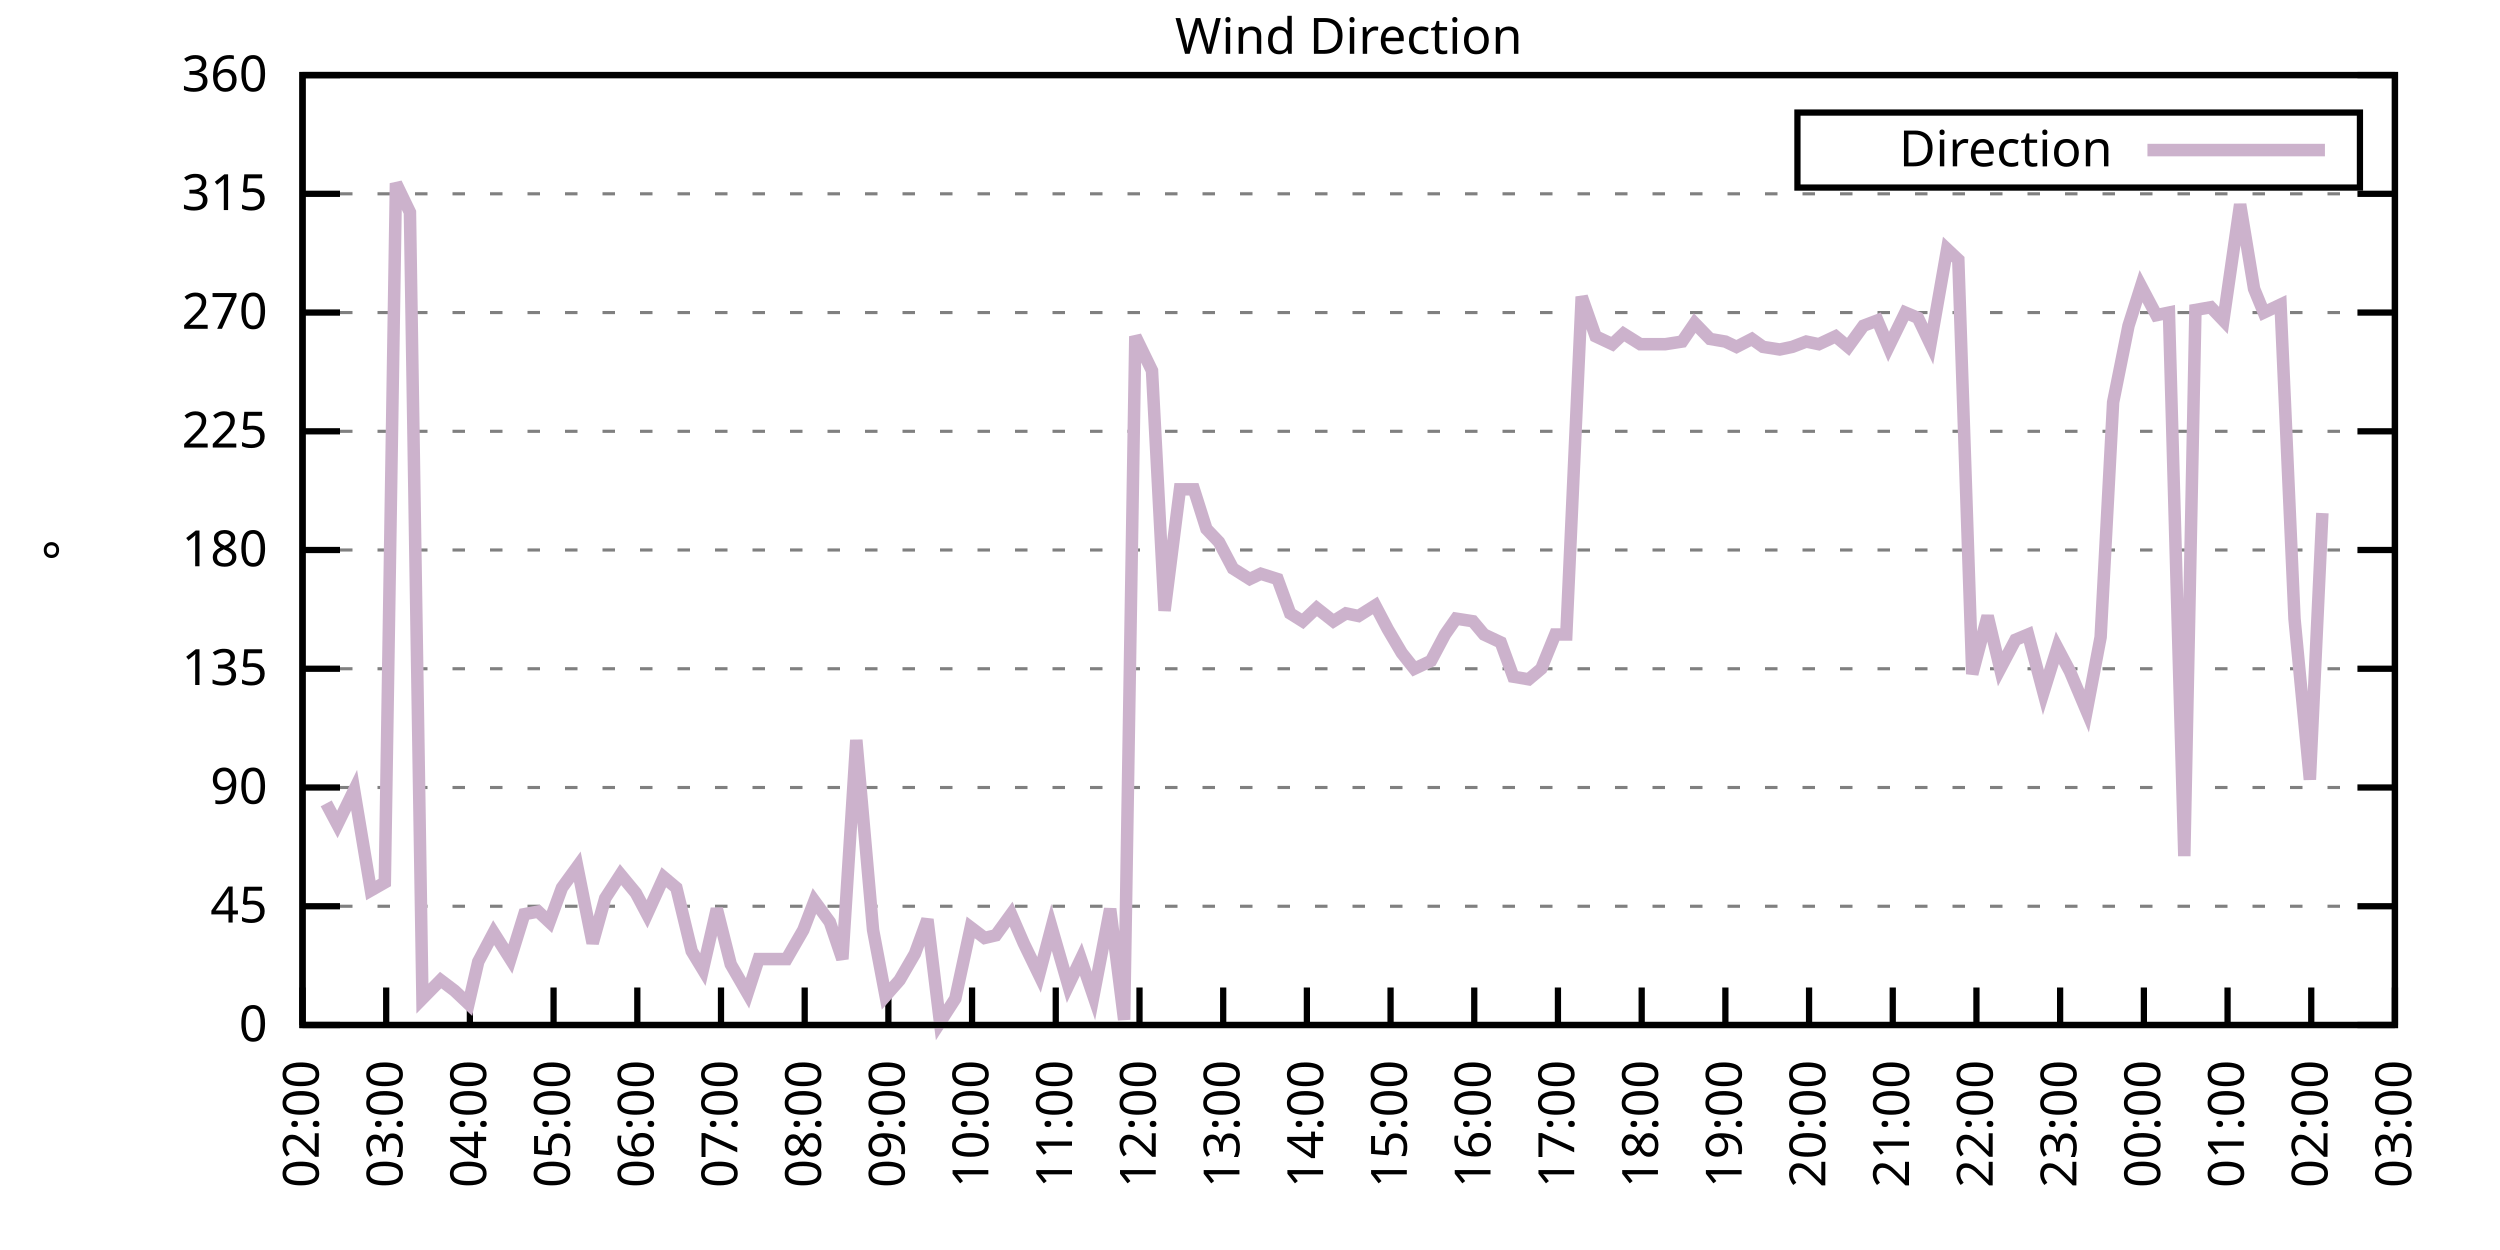
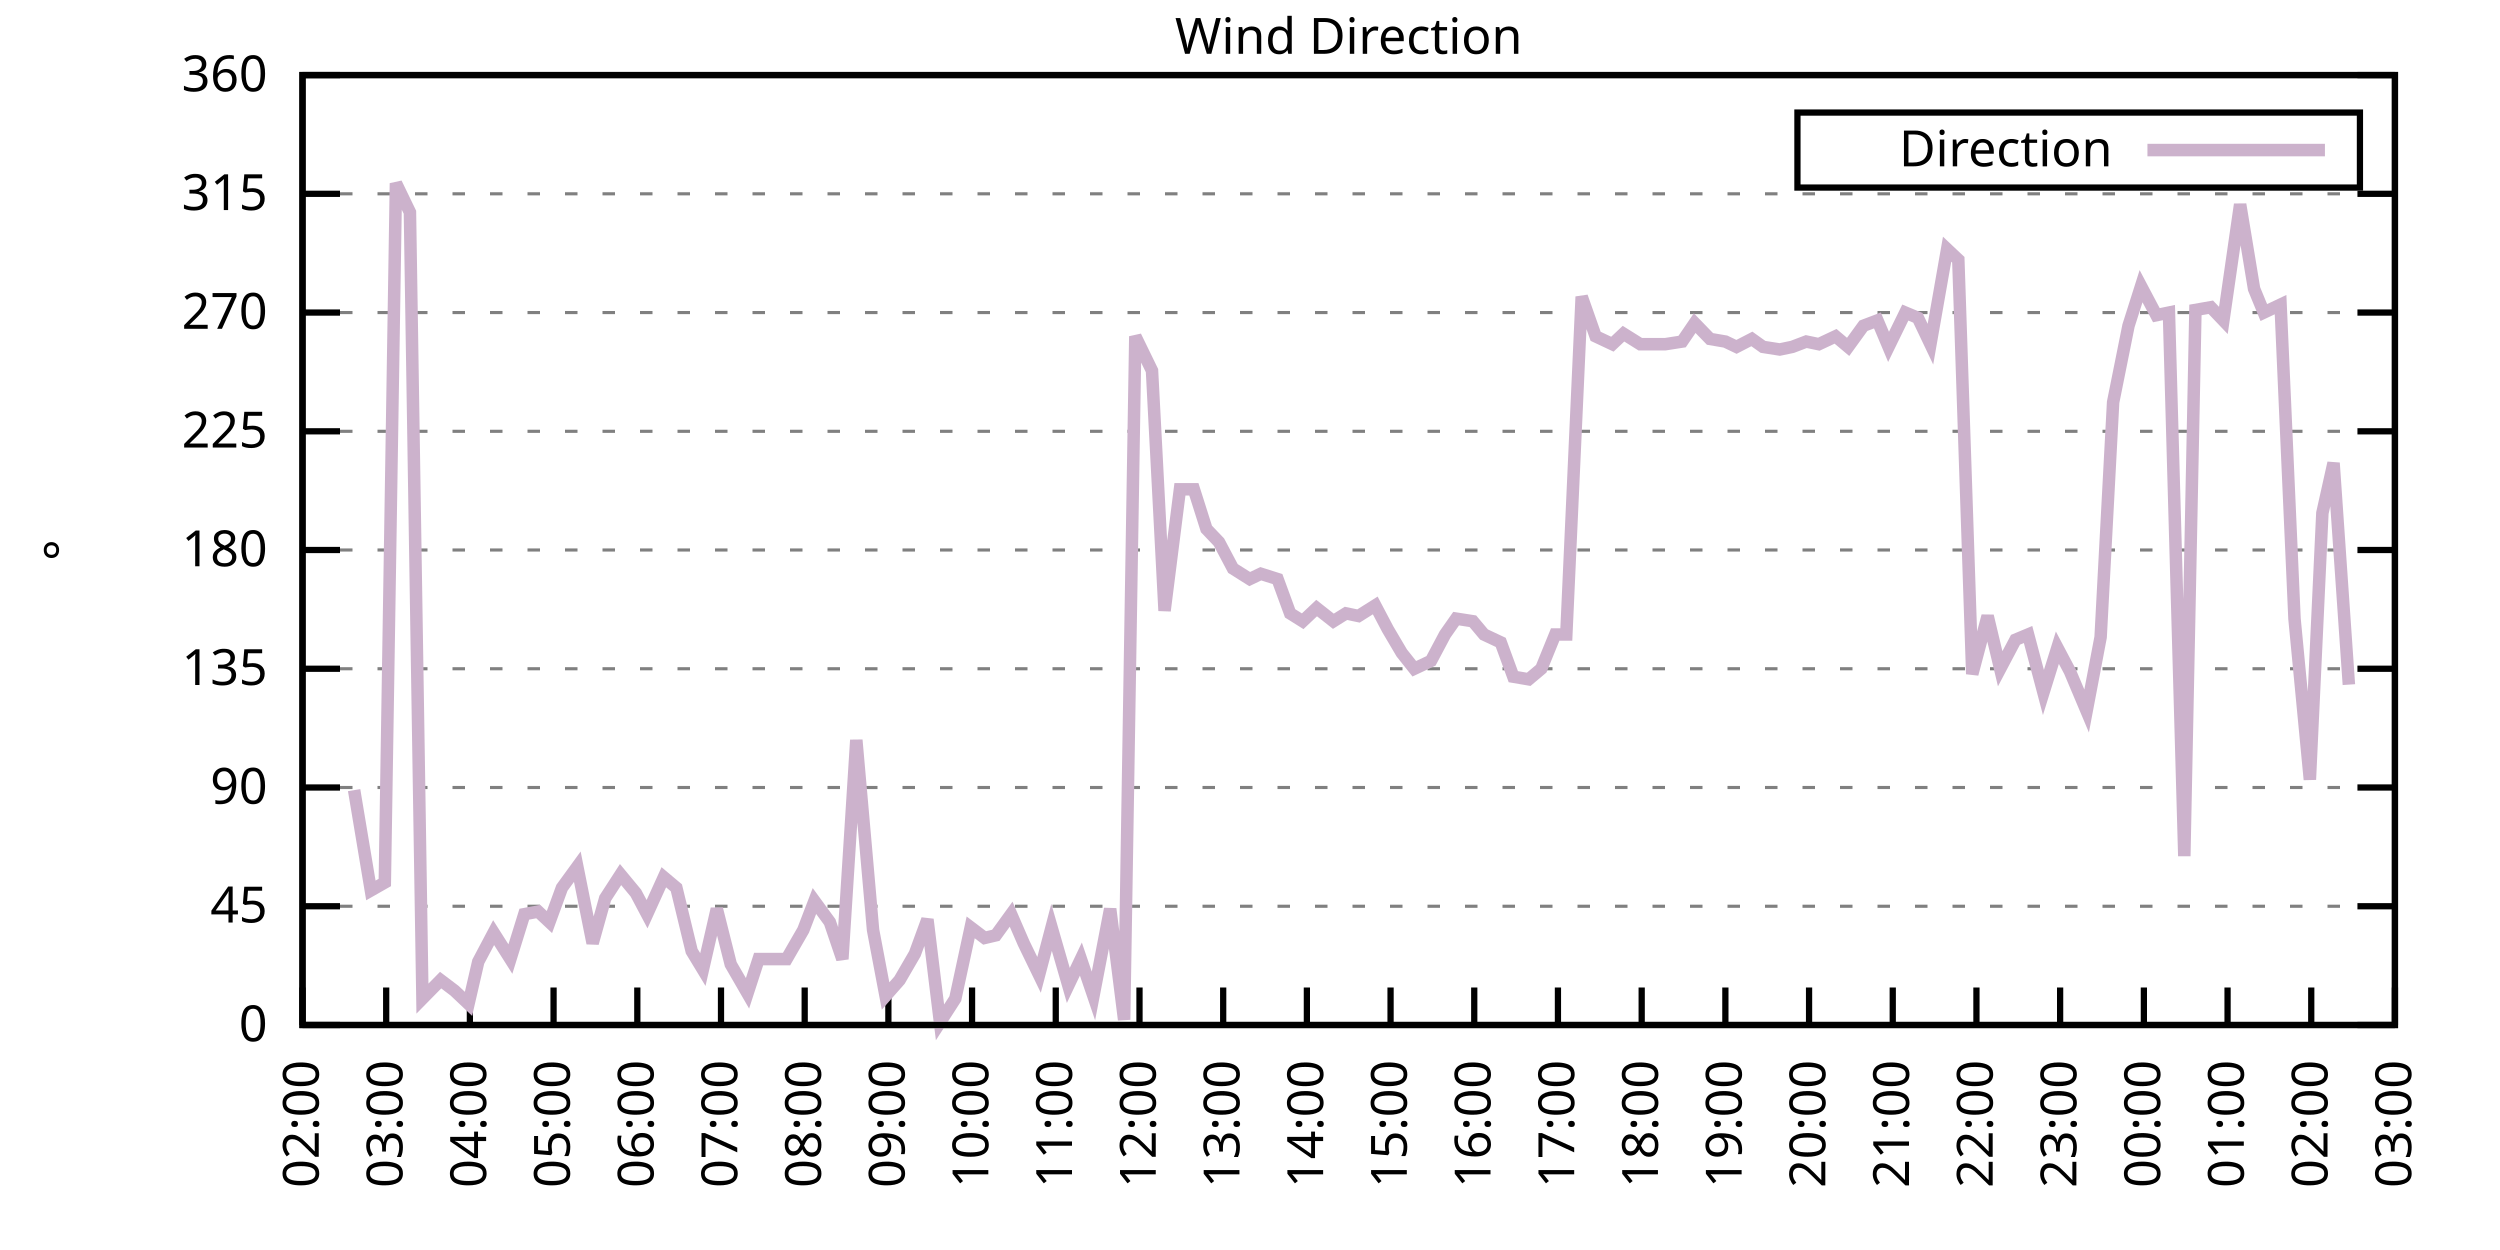
<svg xmlns="http://www.w3.org/2000/svg" xmlns:xlink="http://www.w3.org/1999/xlink" width="400" height="200" viewBox="0 0 400 200">
  <g id="gnuplot_canvas">
    <rect x="0" y="0" width="400" height="200" fill="none" />
    <defs>
      <circle id="gpDot" r="0.5" stroke-width="0.5" stroke="currentColor" />
      <path id="gpPt0" stroke-width="0.333" stroke="currentColor" d="M-1,0 h2 M0,-1 v2" />
      <path id="gpPt1" stroke-width="0.333" stroke="currentColor" d="M-1,-1 L1,1 M1,-1 L-1,1" />
      <path id="gpPt2" stroke-width="0.333" stroke="currentColor" d="M-1,0 L1,0 M0,-1 L0,1 M-1,-1 L1,1 M-1,1 L1,-1" />
      <rect id="gpPt3" stroke-width="0.333" stroke="currentColor" x="-1" y="-1" width="2" height="2" />
      <rect id="gpPt4" stroke-width="0.333" stroke="currentColor" fill="currentColor" x="-1" y="-1" width="2" height="2" />
      <circle id="gpPt5" stroke-width="0.333" stroke="currentColor" cx="0" cy="0" r="1" />
      <use xlink:href="#gpPt5" id="gpPt6" fill="currentColor" stroke="none" />
      <path id="gpPt7" stroke-width="0.333" stroke="currentColor" d="M0,-1.33 L-1.33,0.67 L1.33,0.67 z" />
      <use xlink:href="#gpPt7" id="gpPt8" fill="currentColor" stroke="none" />
      <use xlink:href="#gpPt7" id="gpPt9" stroke="currentColor" transform="rotate(180)" />
      <use xlink:href="#gpPt9" id="gpPt10" fill="currentColor" stroke="none" />
      <use xlink:href="#gpPt3" id="gpPt11" stroke="currentColor" transform="rotate(45)" />
      <use xlink:href="#gpPt11" id="gpPt12" fill="currentColor" stroke="none" />
      <path id="gpPt13" stroke-width="0.333" stroke="currentColor" d="M0,1.330 L1.265,0.411 L0.782,-1.067 L-0.782,-1.076 L-1.265,0.411 z" />
      <use xlink:href="#gpPt13" id="gpPt14" fill="currentColor" stroke="none" />
      <filter id="textbox" filterUnits="objectBoundingBox" x="0" y="0" height="1" width="1">
        <feFlood flood-color="white" flood-opacity="1" result="bgnd" />
        <feComposite in="SourceGraphic" in2="bgnd" operator="atop" />
      </filter>
      <filter id="greybox" filterUnits="objectBoundingBox" x="0" y="0" height="1" width="1">
        <feFlood flood-color="lightgrey" flood-opacity="1" result="grey" />
        <feComposite in="SourceGraphic" in2="grey" operator="atop" />
      </filter>
    </defs>
    <g fill="none" color="white" stroke="currentColor" stroke-width="1.00" stroke-linecap="butt" stroke-linejoin="miter">
</g>
    <g fill="none" color="black" stroke="currentColor" stroke-width="1.00" stroke-linecap="butt" stroke-linejoin="miter">
      <g stroke="none" shape-rendering="crispEdges">
        <polygon fill="rgb(255, 255, 255)" points="48.40,164.00 383.18,164.00 383.18,12.02 48.40,12.02 " />
      </g>
    </g>
    <g fill="none" color="black" stroke="currentColor" stroke-width="1.00" stroke-linecap="butt" stroke-linejoin="miter">
</g>
    <g fill="none" color="black" stroke="black" stroke-width="0.50" stroke-linecap="butt" stroke-linejoin="miter">
</g>
    <g fill="none" color="gray" stroke="currentColor" stroke-width="0.50" stroke-linecap="butt" stroke-linejoin="miter">
      <path stroke="gray" stroke-dasharray="2,4" class="gridline" d="M48.40,164.00 L383.19,164.00  " />
    </g>
    <g fill="none" color="gray" stroke="gray" stroke-width="1.00" stroke-linecap="butt" stroke-linejoin="miter">
</g>
    <g fill="none" color="black" stroke="currentColor" stroke-width="1.00" stroke-linecap="butt" stroke-linejoin="miter">
      <path stroke="black" d="M48.40,164.00 L54.40,164.00 M383.19,164.00 L377.19,164.00  " />
      <g transform="translate(42.80,166.60)" stroke="none" fill="black" font-family="Sans" font-size="8.00" text-anchor="end">
        <text>
          <tspan font-family="Sans"> 0</tspan>
        </text>
      </g>
    </g>
    <g fill="none" color="black" stroke="currentColor" stroke-width="1.00" stroke-linecap="butt" stroke-linejoin="miter">
</g>
    <g fill="none" color="black" stroke="black" stroke-width="0.50" stroke-linecap="butt" stroke-linejoin="miter">
</g>
    <g fill="none" color="gray" stroke="currentColor" stroke-width="0.50" stroke-linecap="butt" stroke-linejoin="miter">
      <path stroke="gray" stroke-dasharray="2,4" class="gridline" d="M48.40,145.00 L383.19,145.00  " />
    </g>
    <g fill="none" color="gray" stroke="gray" stroke-width="1.00" stroke-linecap="butt" stroke-linejoin="miter">
</g>
    <g fill="none" color="black" stroke="currentColor" stroke-width="1.00" stroke-linecap="butt" stroke-linejoin="miter">
      <path stroke="black" d="M48.40,145.00 L54.40,145.00 M383.19,145.00 L377.19,145.00  " />
      <g transform="translate(42.80,147.60)" stroke="none" fill="black" font-family="Sans" font-size="8.00" text-anchor="end">
        <text>
          <tspan font-family="Sans"> 45</tspan>
        </text>
      </g>
    </g>
    <g fill="none" color="black" stroke="currentColor" stroke-width="1.00" stroke-linecap="butt" stroke-linejoin="miter">
</g>
    <g fill="none" color="black" stroke="black" stroke-width="0.50" stroke-linecap="butt" stroke-linejoin="miter">
</g>
    <g fill="none" color="gray" stroke="currentColor" stroke-width="0.50" stroke-linecap="butt" stroke-linejoin="miter">
      <path stroke="gray" stroke-dasharray="2,4" class="gridline" d="M48.40,126.00 L383.19,126.00  " />
    </g>
    <g fill="none" color="gray" stroke="gray" stroke-width="1.00" stroke-linecap="butt" stroke-linejoin="miter">
</g>
    <g fill="none" color="black" stroke="currentColor" stroke-width="1.00" stroke-linecap="butt" stroke-linejoin="miter">
      <path stroke="black" d="M48.40,126.00 L54.40,126.00 M383.19,126.00 L377.19,126.00  " />
      <g transform="translate(42.80,128.60)" stroke="none" fill="black" font-family="Sans" font-size="8.00" text-anchor="end">
        <text>
          <tspan font-family="Sans"> 90</tspan>
        </text>
      </g>
    </g>
    <g fill="none" color="black" stroke="currentColor" stroke-width="1.00" stroke-linecap="butt" stroke-linejoin="miter">
</g>
    <g fill="none" color="black" stroke="black" stroke-width="0.50" stroke-linecap="butt" stroke-linejoin="miter">
</g>
    <g fill="none" color="gray" stroke="currentColor" stroke-width="0.50" stroke-linecap="butt" stroke-linejoin="miter">
      <path stroke="gray" stroke-dasharray="2,4" class="gridline" d="M48.40,107.00 L383.19,107.00  " />
    </g>
    <g fill="none" color="gray" stroke="gray" stroke-width="1.00" stroke-linecap="butt" stroke-linejoin="miter">
</g>
    <g fill="none" color="black" stroke="currentColor" stroke-width="1.00" stroke-linecap="butt" stroke-linejoin="miter">
      <path stroke="black" d="M48.40,107.00 L54.40,107.00 M383.19,107.00 L377.19,107.00  " />
      <g transform="translate(42.80,109.60)" stroke="none" fill="black" font-family="Sans" font-size="8.00" text-anchor="end">
        <text>
          <tspan font-family="Sans"> 135</tspan>
        </text>
      </g>
    </g>
    <g fill="none" color="black" stroke="currentColor" stroke-width="1.00" stroke-linecap="butt" stroke-linejoin="miter">
</g>
    <g fill="none" color="black" stroke="black" stroke-width="0.50" stroke-linecap="butt" stroke-linejoin="miter">
</g>
    <g fill="none" color="gray" stroke="currentColor" stroke-width="0.50" stroke-linecap="butt" stroke-linejoin="miter">
      <path stroke="gray" stroke-dasharray="2,4" class="gridline" d="M48.40,88.00 L383.19,88.00  " />
    </g>
    <g fill="none" color="gray" stroke="gray" stroke-width="1.00" stroke-linecap="butt" stroke-linejoin="miter">
</g>
    <g fill="none" color="black" stroke="currentColor" stroke-width="1.00" stroke-linecap="butt" stroke-linejoin="miter">
      <path stroke="black" d="M48.40,88.00 L54.40,88.00 M383.19,88.00 L377.19,88.00  " />
      <g transform="translate(42.80,90.60)" stroke="none" fill="black" font-family="Sans" font-size="8.00" text-anchor="end">
        <text>
          <tspan font-family="Sans"> 180</tspan>
        </text>
      </g>
    </g>
    <g fill="none" color="black" stroke="currentColor" stroke-width="1.00" stroke-linecap="butt" stroke-linejoin="miter">
</g>
    <g fill="none" color="black" stroke="black" stroke-width="0.50" stroke-linecap="butt" stroke-linejoin="miter">
</g>
    <g fill="none" color="gray" stroke="currentColor" stroke-width="0.50" stroke-linecap="butt" stroke-linejoin="miter">
      <path stroke="gray" stroke-dasharray="2,4" class="gridline" d="M48.40,69.01 L383.19,69.01  " />
    </g>
    <g fill="none" color="gray" stroke="gray" stroke-width="1.00" stroke-linecap="butt" stroke-linejoin="miter">
</g>
    <g fill="none" color="black" stroke="currentColor" stroke-width="1.00" stroke-linecap="butt" stroke-linejoin="miter">
      <path stroke="black" d="M48.40,69.01 L54.40,69.01 M383.19,69.01 L377.19,69.01  " />
      <g transform="translate(42.80,71.61)" stroke="none" fill="black" font-family="Sans" font-size="8.00" text-anchor="end">
        <text>
          <tspan font-family="Sans"> 225</tspan>
        </text>
      </g>
    </g>
    <g fill="none" color="black" stroke="currentColor" stroke-width="1.00" stroke-linecap="butt" stroke-linejoin="miter">
</g>
    <g fill="none" color="black" stroke="black" stroke-width="0.50" stroke-linecap="butt" stroke-linejoin="miter">
</g>
    <g fill="none" color="gray" stroke="currentColor" stroke-width="0.50" stroke-linecap="butt" stroke-linejoin="miter">
      <path stroke="gray" stroke-dasharray="2,4" class="gridline" d="M48.40,50.01 L383.19,50.01  " />
    </g>
    <g fill="none" color="gray" stroke="gray" stroke-width="1.00" stroke-linecap="butt" stroke-linejoin="miter">
</g>
    <g fill="none" color="black" stroke="currentColor" stroke-width="1.00" stroke-linecap="butt" stroke-linejoin="miter">
      <path stroke="black" d="M48.40,50.01 L54.40,50.01 M383.19,50.01 L377.19,50.01  " />
      <g transform="translate(42.80,52.61)" stroke="none" fill="black" font-family="Sans" font-size="8.00" text-anchor="end">
        <text>
          <tspan font-family="Sans"> 270</tspan>
        </text>
      </g>
    </g>
    <g fill="none" color="black" stroke="currentColor" stroke-width="1.00" stroke-linecap="butt" stroke-linejoin="miter">
</g>
    <g fill="none" color="black" stroke="black" stroke-width="0.50" stroke-linecap="butt" stroke-linejoin="miter">
</g>
    <g fill="none" color="gray" stroke="currentColor" stroke-width="0.50" stroke-linecap="butt" stroke-linejoin="miter">
      <path stroke="gray" stroke-dasharray="2,4" class="gridline" d="M48.40,31.01 L383.19,31.01  " />
    </g>
    <g fill="none" color="gray" stroke="gray" stroke-width="1.00" stroke-linecap="butt" stroke-linejoin="miter">
</g>
    <g fill="none" color="black" stroke="currentColor" stroke-width="1.00" stroke-linecap="butt" stroke-linejoin="miter">
      <path stroke="black" d="M48.40,31.01 L54.40,31.01 M383.19,31.01 L377.19,31.01  " />
      <g transform="translate(42.80,33.61)" stroke="none" fill="black" font-family="Sans" font-size="8.00" text-anchor="end">
        <text>
          <tspan font-family="Sans"> 315</tspan>
        </text>
      </g>
    </g>
    <g fill="none" color="black" stroke="currentColor" stroke-width="1.00" stroke-linecap="butt" stroke-linejoin="miter">
</g>
    <g fill="none" color="black" stroke="black" stroke-width="0.50" stroke-linecap="butt" stroke-linejoin="miter">
</g>
    <g fill="none" color="gray" stroke="currentColor" stroke-width="0.50" stroke-linecap="butt" stroke-linejoin="miter">
      <path stroke="gray" stroke-dasharray="2,4" class="gridline" d="M48.40,12.01 L383.19,12.01  " />
    </g>
    <g fill="none" color="gray" stroke="gray" stroke-width="1.00" stroke-linecap="butt" stroke-linejoin="miter">
</g>
    <g fill="none" color="black" stroke="currentColor" stroke-width="1.00" stroke-linecap="butt" stroke-linejoin="miter">
      <path stroke="black" d="M48.40,12.01 L54.40,12.01 M383.19,12.01 L377.19,12.01  " />
      <g transform="translate(42.80,14.61)" stroke="none" fill="black" font-family="Sans" font-size="8.00" text-anchor="end">
        <text>
          <tspan font-family="Sans"> 360</tspan>
        </text>
      </g>
    </g>
    <g fill="none" color="black" stroke="currentColor" stroke-width="1.00" stroke-linecap="butt" stroke-linejoin="miter">
      <path stroke="black" d="M48.40,164.00 L48.40,158.00  " />
      <g transform="translate(51.00,169.60) rotate(270.00)" stroke="none" fill="black" font-family="Sans" font-size="8.00" text-anchor="end">
        <text>
          <tspan font-family="Sans">02:00</tspan>
        </text>
      </g>
    </g>
    <g fill="none" color="black" stroke="currentColor" stroke-width="1.00" stroke-linecap="butt" stroke-linejoin="miter">
      <path stroke="black" d="M61.79,164.00 L61.79,158.00  " />
      <g transform="translate(64.39,169.60) rotate(270.00)" stroke="none" fill="black" font-family="Sans" font-size="8.00" text-anchor="end">
        <text>
          <tspan font-family="Sans">03:00</tspan>
        </text>
      </g>
    </g>
    <g fill="none" color="black" stroke="currentColor" stroke-width="1.00" stroke-linecap="butt" stroke-linejoin="miter">
      <path stroke="black" d="M75.18,164.00 L75.18,158.00  " />
      <g transform="translate(77.78,169.60) rotate(270.00)" stroke="none" fill="black" font-family="Sans" font-size="8.00" text-anchor="end">
        <text>
          <tspan font-family="Sans">04:00</tspan>
        </text>
      </g>
    </g>
    <g fill="none" color="black" stroke="currentColor" stroke-width="1.00" stroke-linecap="butt" stroke-linejoin="miter">
      <path stroke="black" d="M88.57,164.00 L88.57,158.00  " />
      <g transform="translate(91.17,169.60) rotate(270.00)" stroke="none" fill="black" font-family="Sans" font-size="8.00" text-anchor="end">
        <text>
          <tspan font-family="Sans">05:00</tspan>
        </text>
      </g>
    </g>
    <g fill="none" color="black" stroke="currentColor" stroke-width="1.00" stroke-linecap="butt" stroke-linejoin="miter">
      <path stroke="black" d="M101.97,164.00 L101.97,158.00  " />
      <g transform="translate(104.57,169.60) rotate(270.00)" stroke="none" fill="black" font-family="Sans" font-size="8.00" text-anchor="end">
        <text>
          <tspan font-family="Sans">06:00</tspan>
        </text>
      </g>
    </g>
    <g fill="none" color="black" stroke="currentColor" stroke-width="1.00" stroke-linecap="butt" stroke-linejoin="miter">
      <path stroke="black" d="M115.36,164.00 L115.36,158.00  " />
      <g transform="translate(117.96,169.60) rotate(270.00)" stroke="none" fill="black" font-family="Sans" font-size="8.00" text-anchor="end">
        <text>
          <tspan font-family="Sans">07:00</tspan>
        </text>
      </g>
    </g>
    <g fill="none" color="black" stroke="currentColor" stroke-width="1.00" stroke-linecap="butt" stroke-linejoin="miter">
      <path stroke="black" d="M128.75,164.00 L128.75,158.00  " />
      <g transform="translate(131.35,169.60) rotate(270.00)" stroke="none" fill="black" font-family="Sans" font-size="8.00" text-anchor="end">
        <text>
          <tspan font-family="Sans">08:00</tspan>
        </text>
      </g>
    </g>
    <g fill="none" color="black" stroke="currentColor" stroke-width="1.00" stroke-linecap="butt" stroke-linejoin="miter">
      <path stroke="black" d="M142.14,164.00 L142.14,158.00  " />
      <g transform="translate(144.74,169.60) rotate(270.00)" stroke="none" fill="black" font-family="Sans" font-size="8.00" text-anchor="end">
        <text>
          <tspan font-family="Sans">09:00</tspan>
        </text>
      </g>
    </g>
    <g fill="none" color="black" stroke="currentColor" stroke-width="1.00" stroke-linecap="butt" stroke-linejoin="miter">
      <path stroke="black" d="M155.53,164.00 L155.53,158.00  " />
      <g transform="translate(158.13,169.60) rotate(270.00)" stroke="none" fill="black" font-family="Sans" font-size="8.00" text-anchor="end">
        <text>
          <tspan font-family="Sans">10:00</tspan>
        </text>
      </g>
    </g>
    <g fill="none" color="black" stroke="currentColor" stroke-width="1.00" stroke-linecap="butt" stroke-linejoin="miter">
      <path stroke="black" d="M168.92,164.00 L168.92,158.00  " />
      <g transform="translate(171.52,169.60) rotate(270.00)" stroke="none" fill="black" font-family="Sans" font-size="8.00" text-anchor="end">
        <text>
          <tspan font-family="Sans">11:00</tspan>
        </text>
      </g>
    </g>
    <g fill="none" color="black" stroke="currentColor" stroke-width="1.00" stroke-linecap="butt" stroke-linejoin="miter">
      <path stroke="black" d="M182.32,164.00 L182.32,158.00  " />
      <g transform="translate(184.92,169.60) rotate(270.00)" stroke="none" fill="black" font-family="Sans" font-size="8.00" text-anchor="end">
        <text>
          <tspan font-family="Sans">12:00</tspan>
        </text>
      </g>
    </g>
    <g fill="none" color="black" stroke="currentColor" stroke-width="1.00" stroke-linecap="butt" stroke-linejoin="miter">
      <path stroke="black" d="M195.71,164.00 L195.71,158.00  " />
      <g transform="translate(198.31,169.60) rotate(270.00)" stroke="none" fill="black" font-family="Sans" font-size="8.00" text-anchor="end">
        <text>
          <tspan font-family="Sans">13:00</tspan>
        </text>
      </g>
    </g>
    <g fill="none" color="black" stroke="currentColor" stroke-width="1.00" stroke-linecap="butt" stroke-linejoin="miter">
      <path stroke="black" d="M209.10,164.00 L209.10,158.00  " />
      <g transform="translate(211.70,169.60) rotate(270.00)" stroke="none" fill="black" font-family="Sans" font-size="8.00" text-anchor="end">
        <text>
          <tspan font-family="Sans">14:00</tspan>
        </text>
      </g>
    </g>
    <g fill="none" color="black" stroke="currentColor" stroke-width="1.00" stroke-linecap="butt" stroke-linejoin="miter">
      <path stroke="black" d="M222.49,164.00 L222.49,158.00  " />
      <g transform="translate(225.09,169.60) rotate(270.00)" stroke="none" fill="black" font-family="Sans" font-size="8.00" text-anchor="end">
        <text>
          <tspan font-family="Sans">15:00</tspan>
        </text>
      </g>
    </g>
    <g fill="none" color="black" stroke="currentColor" stroke-width="1.00" stroke-linecap="butt" stroke-linejoin="miter">
      <path stroke="black" d="M235.88,164.00 L235.88,158.00  " />
      <g transform="translate(238.48,169.60) rotate(270.00)" stroke="none" fill="black" font-family="Sans" font-size="8.00" text-anchor="end">
        <text>
          <tspan font-family="Sans">16:00</tspan>
        </text>
      </g>
    </g>
    <g fill="none" color="black" stroke="currentColor" stroke-width="1.00" stroke-linecap="butt" stroke-linejoin="miter">
      <path stroke="black" d="M249.27,164.00 L249.27,158.00  " />
      <g transform="translate(251.87,169.60) rotate(270.00)" stroke="none" fill="black" font-family="Sans" font-size="8.00" text-anchor="end">
        <text>
          <tspan font-family="Sans">17:00</tspan>
        </text>
      </g>
    </g>
    <g fill="none" color="black" stroke="currentColor" stroke-width="1.00" stroke-linecap="butt" stroke-linejoin="miter">
      <path stroke="black" d="M262.67,164.00 L262.67,158.00  " />
      <g transform="translate(265.27,169.60) rotate(270.00)" stroke="none" fill="black" font-family="Sans" font-size="8.00" text-anchor="end">
        <text>
          <tspan font-family="Sans">18:00</tspan>
        </text>
      </g>
    </g>
    <g fill="none" color="black" stroke="currentColor" stroke-width="1.00" stroke-linecap="butt" stroke-linejoin="miter">
      <path stroke="black" d="M276.06,164.00 L276.06,158.00  " />
      <g transform="translate(278.66,169.60) rotate(270.00)" stroke="none" fill="black" font-family="Sans" font-size="8.00" text-anchor="end">
        <text>
          <tspan font-family="Sans">19:00</tspan>
        </text>
      </g>
    </g>
    <g fill="none" color="black" stroke="currentColor" stroke-width="1.00" stroke-linecap="butt" stroke-linejoin="miter">
      <path stroke="black" d="M289.45,164.00 L289.45,158.00  " />
      <g transform="translate(292.05,169.60) rotate(270.00)" stroke="none" fill="black" font-family="Sans" font-size="8.00" text-anchor="end">
        <text>
          <tspan font-family="Sans">20:00</tspan>
        </text>
      </g>
    </g>
    <g fill="none" color="black" stroke="currentColor" stroke-width="1.00" stroke-linecap="butt" stroke-linejoin="miter">
      <path stroke="black" d="M302.84,164.00 L302.84,158.00  " />
      <g transform="translate(305.44,169.60) rotate(270.00)" stroke="none" fill="black" font-family="Sans" font-size="8.00" text-anchor="end">
        <text>
          <tspan font-family="Sans">21:00</tspan>
        </text>
      </g>
    </g>
    <g fill="none" color="black" stroke="currentColor" stroke-width="1.00" stroke-linecap="butt" stroke-linejoin="miter">
      <path stroke="black" d="M316.23,164.00 L316.23,158.00  " />
      <g transform="translate(318.83,169.60) rotate(270.00)" stroke="none" fill="black" font-family="Sans" font-size="8.00" text-anchor="end">
        <text>
          <tspan font-family="Sans">22:00</tspan>
        </text>
      </g>
    </g>
    <g fill="none" color="black" stroke="currentColor" stroke-width="1.00" stroke-linecap="butt" stroke-linejoin="miter">
      <path stroke="black" d="M329.62,164.00 L329.62,158.00  " />
      <g transform="translate(332.22,169.60) rotate(270.00)" stroke="none" fill="black" font-family="Sans" font-size="8.00" text-anchor="end">
        <text>
          <tspan font-family="Sans">23:00</tspan>
        </text>
      </g>
    </g>
    <g fill="none" color="black" stroke="currentColor" stroke-width="1.00" stroke-linecap="butt" stroke-linejoin="miter">
      <path stroke="black" d="M343.02,164.00 L343.02,158.00  " />
      <g transform="translate(345.62,169.60) rotate(270.00)" stroke="none" fill="black" font-family="Sans" font-size="8.00" text-anchor="end">
        <text>
          <tspan font-family="Sans">00:00</tspan>
        </text>
      </g>
    </g>
    <g fill="none" color="black" stroke="currentColor" stroke-width="1.00" stroke-linecap="butt" stroke-linejoin="miter">
      <path stroke="black" d="M356.41,164.00 L356.41,158.00  " />
      <g transform="translate(359.01,169.60) rotate(270.00)" stroke="none" fill="black" font-family="Sans" font-size="8.00" text-anchor="end">
        <text>
          <tspan font-family="Sans">01:00</tspan>
        </text>
      </g>
    </g>
    <g fill="none" color="black" stroke="currentColor" stroke-width="1.00" stroke-linecap="butt" stroke-linejoin="miter">
      <path stroke="black" d="M369.80,164.00 L369.80,158.00  " />
      <g transform="translate(372.40,169.60) rotate(270.00)" stroke="none" fill="black" font-family="Sans" font-size="8.00" text-anchor="end">
        <text>
          <tspan font-family="Sans">02:00</tspan>
        </text>
      </g>
    </g>
    <g fill="none" color="black" stroke="currentColor" stroke-width="1.00" stroke-linecap="butt" stroke-linejoin="miter">
      <path stroke="black" d="M383.19,164.00 L383.19,158.00  " />
      <g transform="translate(385.79,169.60) rotate(270.00)" stroke="none" fill="black" font-family="Sans" font-size="8.00" text-anchor="end">
        <text>
          <tspan font-family="Sans">03:00</tspan>
        </text>
      </g>
    </g>
    <g fill="none" color="black" stroke="currentColor" stroke-width="1.00" stroke-linecap="butt" stroke-linejoin="miter">
</g>
    <g fill="none" color="black" stroke="currentColor" stroke-width="1.00" stroke-linecap="butt" stroke-linejoin="miter">
      <path stroke="black" d="M48.40,12.01 L48.40,164.00 L383.19,164.00 L383.19,12.01 L48.40,12.01 Z  " />
    </g>
    <g fill="none" color="black" stroke="currentColor" stroke-width="1.00" stroke-linecap="butt" stroke-linejoin="miter">
</g>
    <g fill="none" color="black" stroke="currentColor" stroke-width="1.00" stroke-linecap="butt" stroke-linejoin="miter">
      <path stroke="black" d="M287.59,30.01 L287.59,18.01 L377.59,18.01 L377.59,30.01 L287.59,30.01 Z  " />
    </g>
    <g id="Wind_direction_plot_1">
      <g fill="none" color="white" stroke="black" stroke-width="2.00" stroke-linecap="butt" stroke-linejoin="miter">
</g>
      <g fill="none" color="black" stroke="currentColor" stroke-width="2.00" stroke-linecap="butt" stroke-linejoin="miter">
        <g transform="translate(337.99,26.61)" stroke="none" fill="black" font-family="Sans" font-size="8.00" text-anchor="end">
          <text>
            <tspan font-family="Sans">Direction</tspan>
          </text>
        </g>
      </g>
      <g fill="none" color="black" stroke="currentColor" stroke-width="2.00" stroke-linecap="butt" stroke-linejoin="miter">
-         <path stroke="rgb(204, 178, 204)" d="M343.59,24.01 L371.99,24.01 M52.19,128.54 L53.98,131.91 L56.66,126.42 L59.34,142.47 L61.57,141.20 L63.35,29.32   L65.59,33.96 L67.59,159.78 L70.50,156.82 L72.73,158.51 L74.96,160.62 L76.52,153.87 L78.98,149.22 L81.66,153.45   L83.89,146.27 L86.12,145.85 L87.91,147.53 L89.91,142.05 L92.37,138.67 L94.82,150.91 L96.83,143.73 L99.29,139.93   L101.74,142.89 L103.53,146.27 L106.21,140.36 L108.22,142.05 L110.67,152.18 L112.46,155.13 L114.69,145.42 L116.92,154.29   L119.60,158.93 L121.38,153.45 L124.06,153.45 L125.85,153.45 L128.53,148.80 L130.31,144.16 L132.77,147.53 L134.78,153.45   L137.01,118.40 L139.69,148.80 L141.69,159.36 L143.93,156.82 L146.38,152.60 L148.39,147.11 L150.40,163.58 L152.85,159.78   L155.31,148.38 L157.54,150.07 L159.33,149.65 L161.78,146.27 L163.79,150.91 L166.25,155.98 L168.25,148.38 L170.93,157.67   L172.94,153.45 L174.95,159.36 L177.63,145.42 L179.86,163.16 L181.65,53.81 L184.32,59.30 L186.33,97.72 L188.79,78.29   L191.02,78.29 L193.03,84.63 L195.04,86.74 L197.27,90.96 L199.95,92.65 L201.73,91.80 L204.41,92.65 L206.42,98.14   L208.43,99.40 L210.66,97.29 L213.34,99.40 L215.35,98.14 L217.36,98.56 L220.04,96.87 L222.04,100.67 L224.28,104.47   L226.29,107.00 L228.96,105.74 L231.20,101.52 L232.98,98.98 L235.66,99.40 L237.44,101.52 L240.12,102.78 L242.13,108.27   L244.59,108.69 L246.60,107.00 L248.83,101.52 L250.61,101.52 L253.07,47.47 L255.30,53.81 L257.98,55.07 L259.76,53.39   L262.44,55.07 L264.67,55.07 L266.46,55.07 L269.14,54.65 L271.15,51.70 L273.60,54.23 L276.06,54.65 L277.84,55.50   L280.30,54.23 L282.08,55.50 L284.76,55.92 L286.77,55.50 L289.00,54.65 L291.01,55.07 L293.69,53.81 L295.70,55.50   L298.15,52.12 L300.39,51.27 L302.17,55.50 L304.85,50.01 L306.86,50.85 L308.87,55.07 L311.54,39.87 L313.33,41.56   L315.56,107.85 L318.02,98.56 L320.03,107.00 L322.48,102.36 L324.49,101.52 L326.95,110.80 L329.18,103.63 L331.19,107.43   L333.86,113.76 L336.10,101.94 L338.10,64.36 L340.56,52.12 L342.57,45.79 L345.02,50.43 L347.03,50.01 L349.49,136.98   L351.27,49.59 L353.73,49.16 L355.74,51.27 L358.42,32.70 L360.65,46.21 L362.21,50.01 L364.89,48.74 L367.12,98.98   L369.58,124.74 L371.58,82.09  " />
+         <path stroke="rgb(204, 178, 204)" d="M343.59,24.01 L371.99,24.01 M56.66,126.42 L59.34,142.47 L61.57,141.20 L63.35,29.32 L65.59,33.96 L67.59,159.78   L70.50,156.82 L72.73,158.51 L74.96,160.62 L76.52,153.87 L78.98,149.22 L81.66,153.45 L83.89,146.27 L86.12,145.85   L87.91,147.53 L89.91,142.05 L92.37,138.67 L94.82,150.91 L96.83,143.73 L99.29,139.93 L101.74,142.89 L103.53,146.27   L106.21,140.36 L108.22,142.05 L110.67,152.18 L112.46,155.13 L114.69,145.42 L116.92,154.29 L119.60,158.93 L121.38,153.45   L124.06,153.45 L125.85,153.45 L128.53,148.80 L130.31,144.16 L132.77,147.53 L134.78,153.45 L137.01,118.40 L139.69,148.80   L141.69,159.36 L143.93,156.82 L146.38,152.60 L148.39,147.11 L150.40,163.58 L152.85,159.78 L155.31,148.38 L157.54,150.07   L159.33,149.65 L161.78,146.27 L163.79,150.91 L166.25,155.98 L168.25,148.38 L170.93,157.67 L172.94,153.45 L174.95,159.36   L177.63,145.42 L179.86,163.16 L181.65,53.81 L184.32,59.30 L186.33,97.72 L188.79,78.29 L191.02,78.29 L193.03,84.63   L195.04,86.74 L197.27,90.96 L199.95,92.65 L201.73,91.80 L204.41,92.65 L206.42,98.14 L208.43,99.40 L210.66,97.29   L213.34,99.40 L215.35,98.14 L217.36,98.56 L220.04,96.87 L222.04,100.67 L224.28,104.47 L226.29,107.00 L228.96,105.74   L231.20,101.52 L232.98,98.98 L235.66,99.40 L237.44,101.52 L240.12,102.78 L242.13,108.27 L244.59,108.69 L246.60,107.00   L248.83,101.52 L250.61,101.52 L253.07,47.47 L255.30,53.81 L257.98,55.07 L259.76,53.39 L262.44,55.07 L264.67,55.07   L266.46,55.07 L269.14,54.65 L271.15,51.70 L273.60,54.23 L276.06,54.65 L277.84,55.50 L280.30,54.23 L282.08,55.50   L284.76,55.92 L286.77,55.50 L289.00,54.65 L291.01,55.07 L293.69,53.81 L295.70,55.50 L298.15,52.12 L300.39,51.27   L302.17,55.50 L304.85,50.01 L306.86,50.85 L308.87,55.07 L311.54,39.87 L313.33,41.56 L315.56,107.85 L318.02,98.56   L320.03,107.00 L322.48,102.36 L324.49,101.52 L326.95,110.80 L329.18,103.63 L331.19,107.43 L333.86,113.76 L336.10,101.94   L338.10,64.36 L340.56,52.12 L342.57,45.79 L345.02,50.43 L347.03,50.01 L349.49,136.98 L351.27,49.59 L353.73,49.16   L355.74,51.27 L358.42,32.70 L360.65,46.21 L362.21,50.01 L364.89,48.74 L367.12,98.98 L369.58,124.74 L371.58,82.09   L373.37,74.07 L375.82,109.54  " />
      </g>
    </g>
    <g fill="none" color="black" stroke="currentColor" stroke-width="2.00" stroke-linecap="butt" stroke-linejoin="miter">
</g>
    <g fill="none" color="black" stroke="black" stroke-width="1.00" stroke-linecap="butt" stroke-linejoin="miter">
</g>
    <g fill="none" color="black" stroke="currentColor" stroke-width="1.00" stroke-linecap="butt" stroke-linejoin="miter">
      <path stroke="black" d="M48.40,12.01 L48.40,164.00 L383.19,164.00 L383.19,12.01 L48.40,12.01 Z  " />
      <g transform="translate(12.80,88.01) rotate(270.00)" stroke="none" fill="black" font-family="Sans" font-size="8.00" text-anchor="middle">
        <text>
          <tspan font-family="Sans">°</tspan>
        </text>
      </g>
    </g>
    <g fill="none" color="black" stroke="currentColor" stroke-width="1.00" stroke-linecap="butt" stroke-linejoin="miter">
</g>
    <g fill="none" color="black" stroke="currentColor" stroke-width="1.00" stroke-linecap="butt" stroke-linejoin="miter">
      <g transform="translate(215.79,8.61)" stroke="none" fill="black" font-family="Sans" font-size="8.00" text-anchor="middle">
        <text>
          <tspan font-family="Sans">Wind Direction</tspan>
        </text>
      </g>
    </g>
    <g fill="none" color="black" stroke="currentColor" stroke-width="1.00" stroke-linecap="butt" stroke-linejoin="miter">
</g>
  </g>
</svg>
